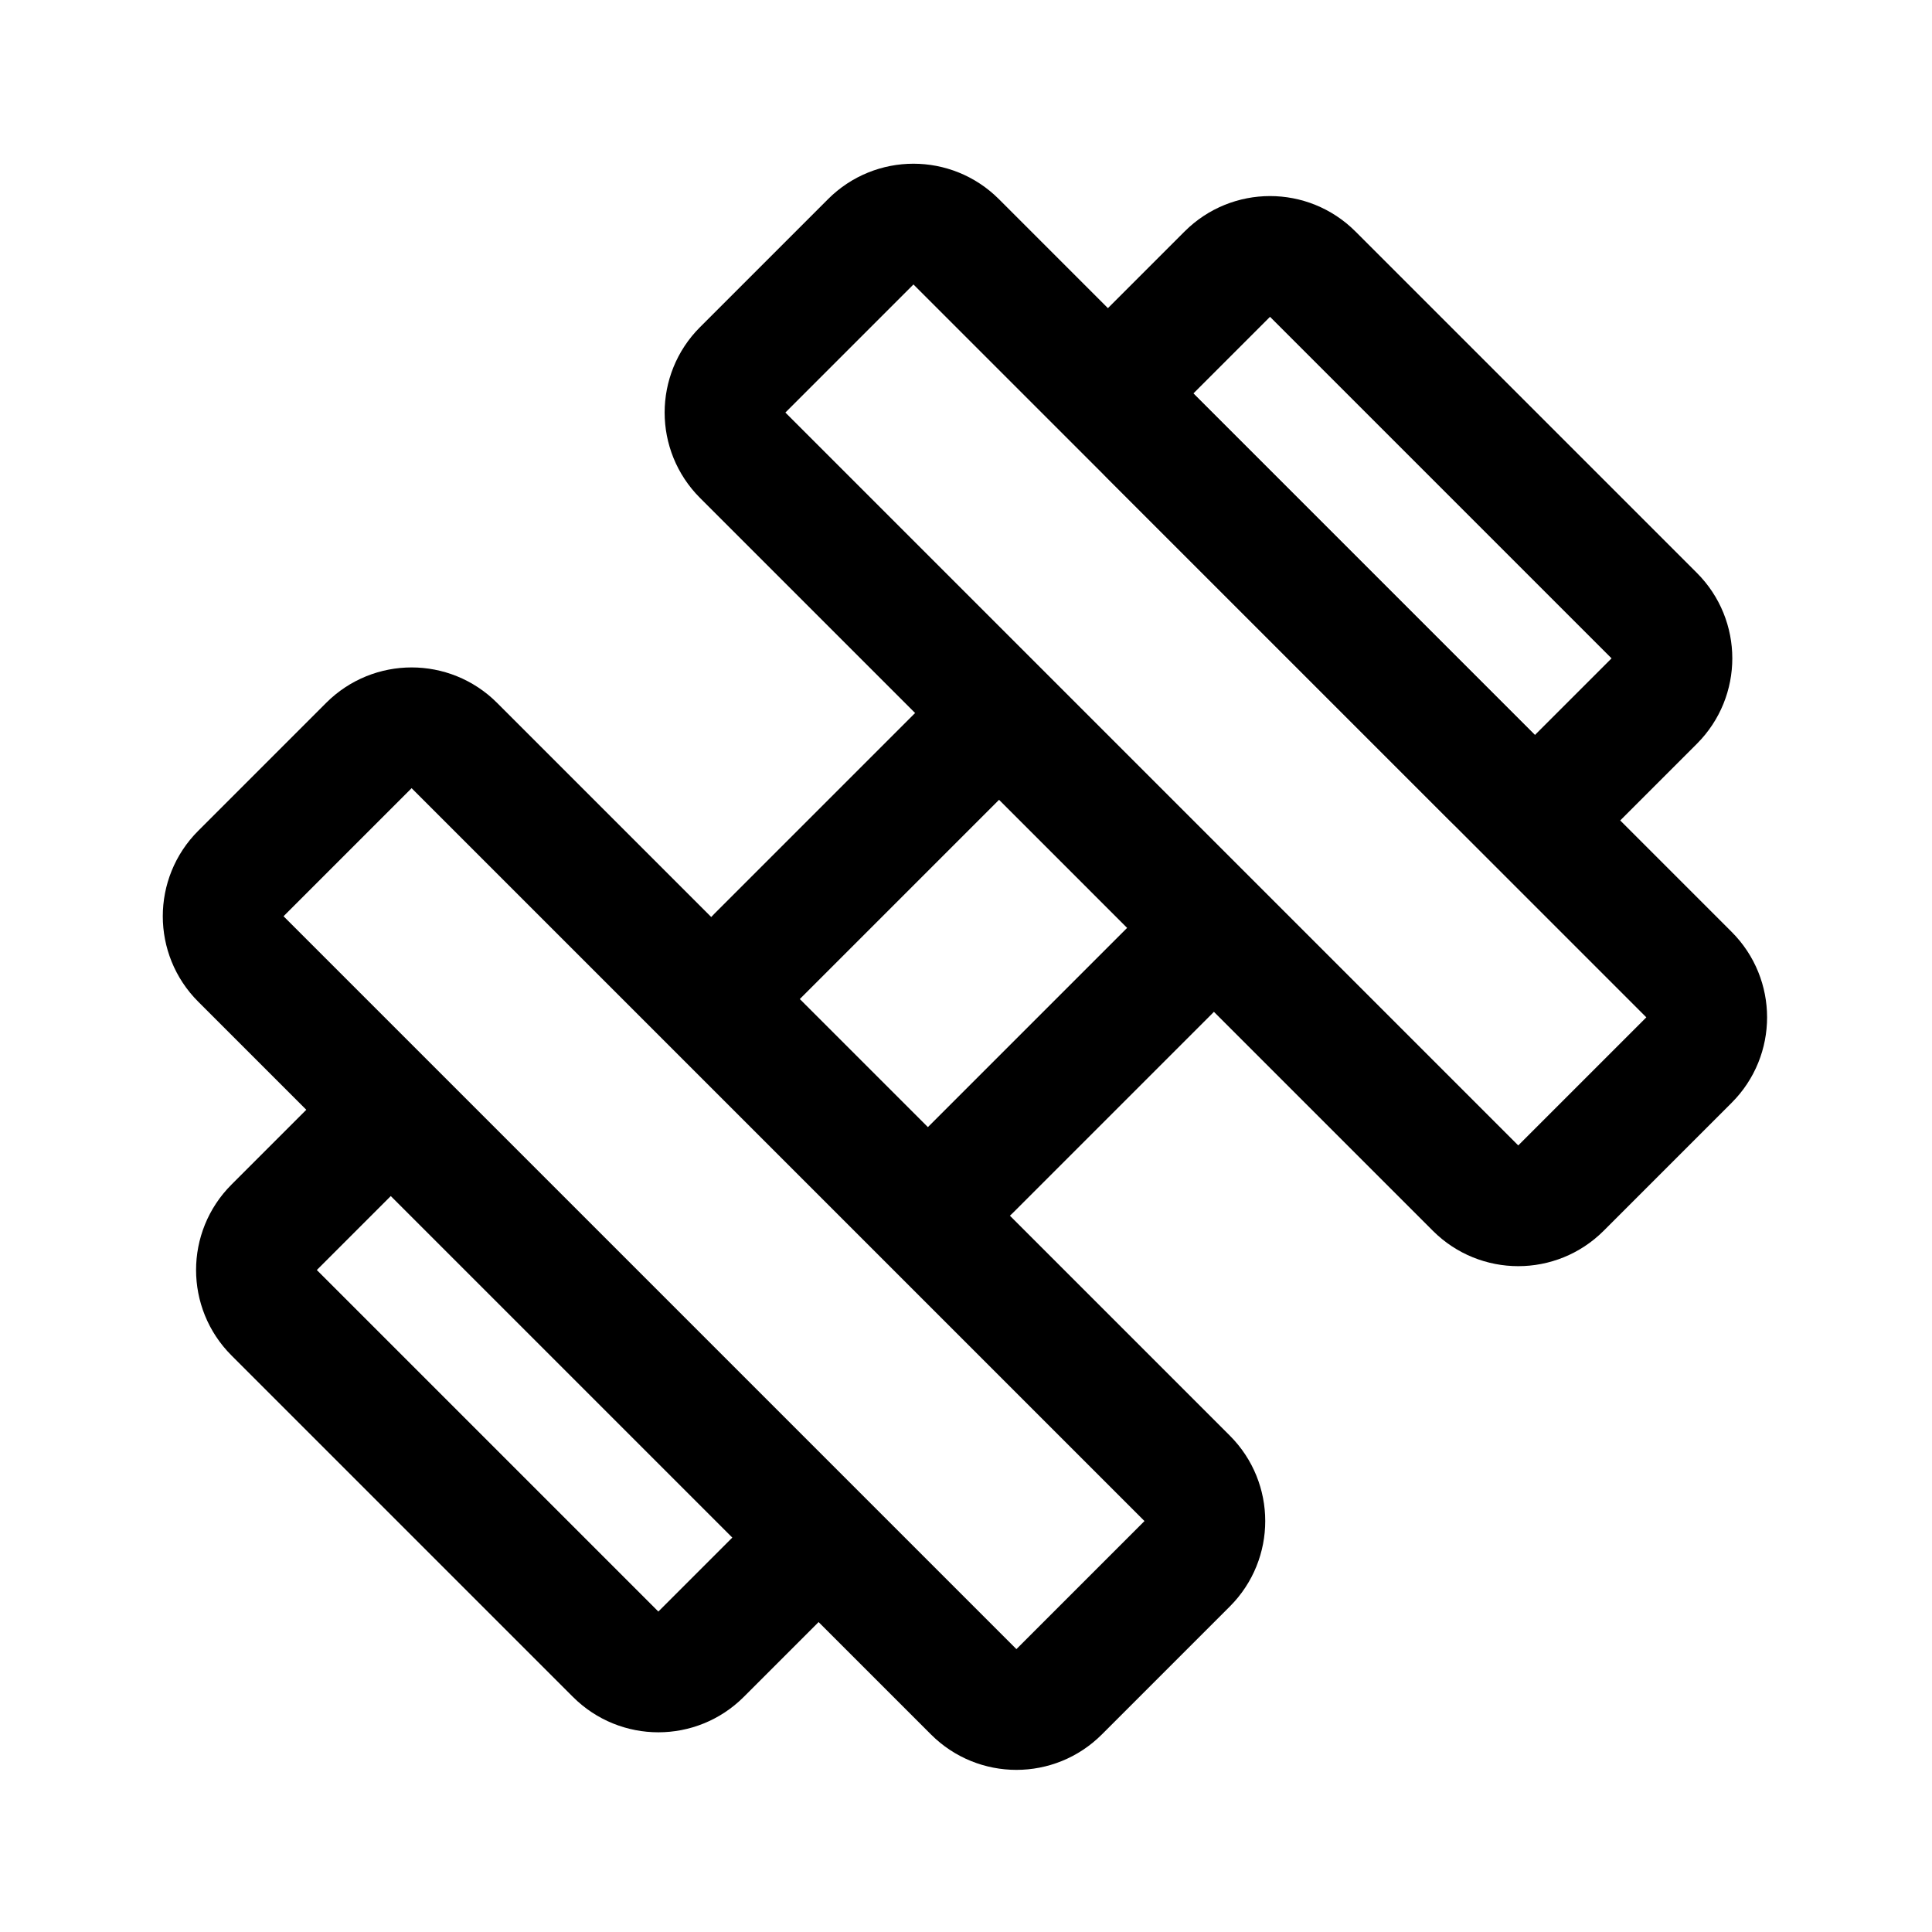
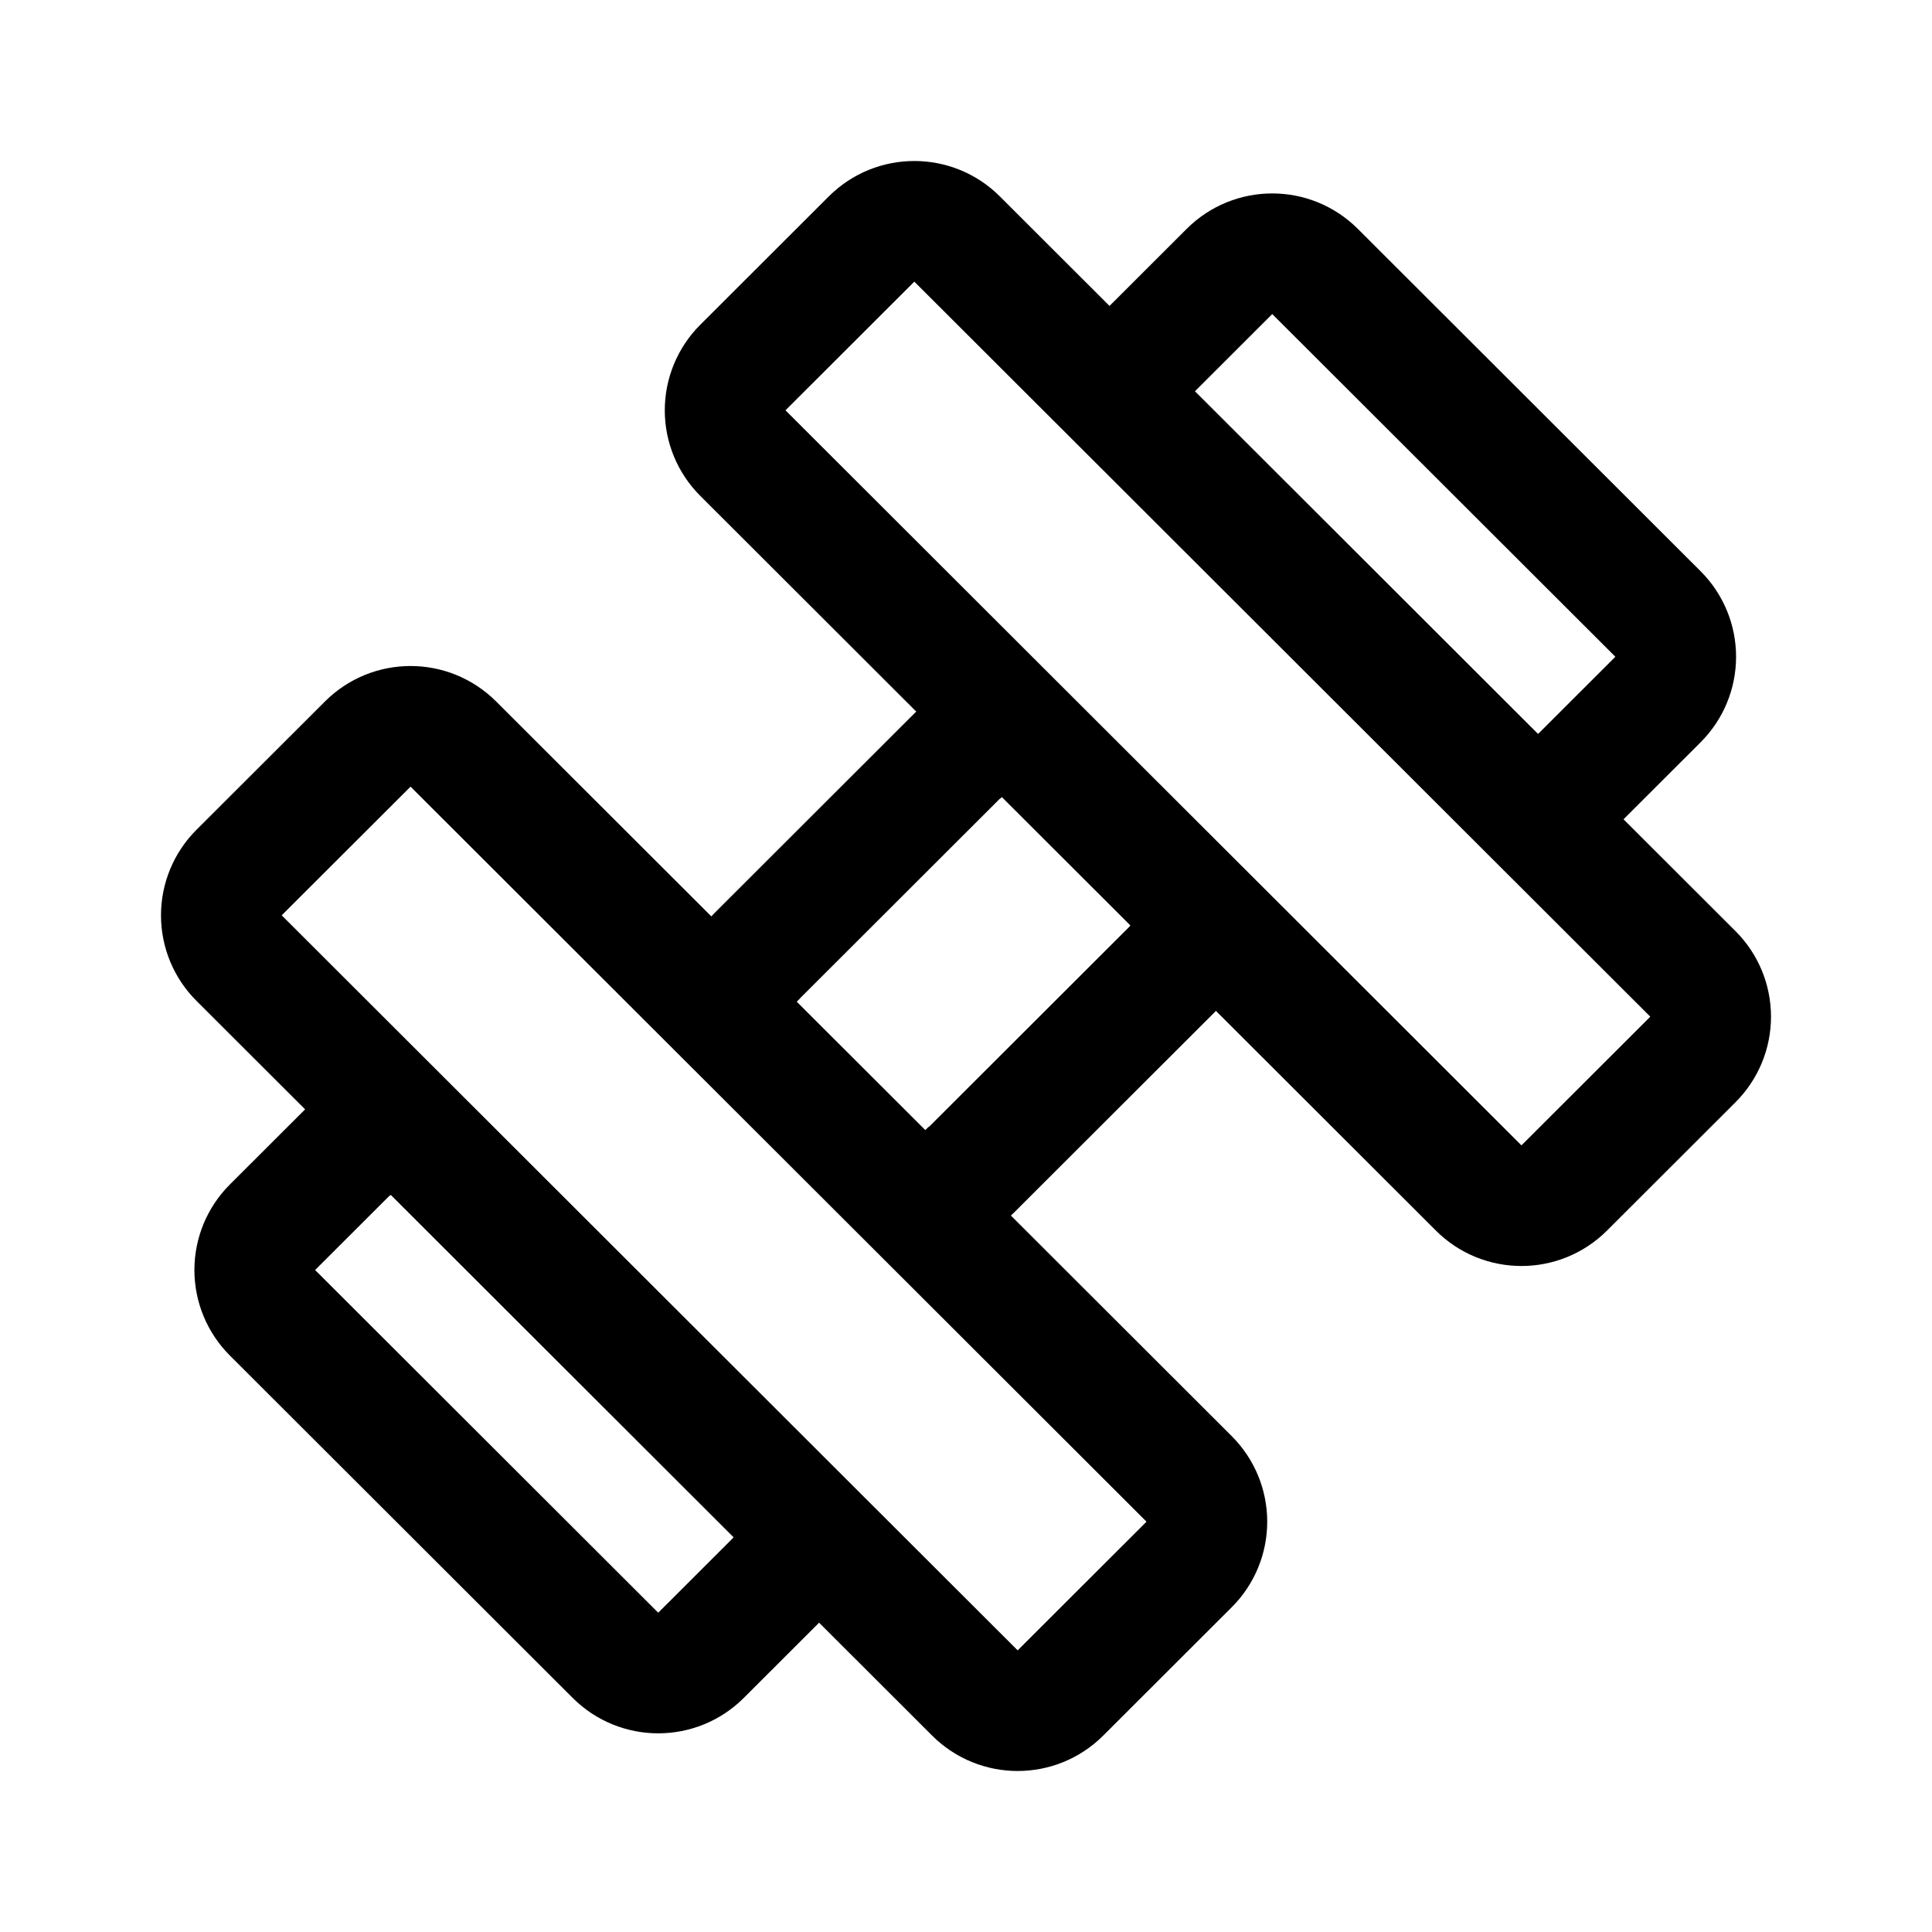
<svg xmlns="http://www.w3.org/2000/svg" width="192" height="192" viewBox="0 0 192 192" fill="none">
-   <rect x="110.113" y="39.1" width="22.769" height="60" rx="6" transform="rotate(-45 110.113 39.0998)" stroke="black" stroke-width="12" stroke-linejoin="round" />
-   <rect x="23" y="126.213" width="22.394" height="60" rx="6" transform="rotate(-45 23 126.213)" stroke="black" stroke-width="12" stroke-linejoin="round" />
-   <rect x="90.779" y="19.785" width="115" height="30" rx="6" transform="rotate(45 90.7792 19.7849)" stroke="black" stroke-width="12" stroke-linejoin="round" />
-   <rect x="40.906" y="69.843" width="115" height="30" rx="6" transform="rotate(45 40.9059 69.8428)" stroke="black" stroke-width="12" stroke-linejoin="round" />
-   <rect x="71" y="99.284" width="40" height="30" rx="6" transform="rotate(-45 71 99.2843)" stroke="black" stroke-width="12" stroke-linejoin="round" />
+   <path d="M148.604 77.156a6.029 6.029 0 0 0 8.518 0l7.643-7.635a6.009 6.009 0 0 0 0-8.507l-34.071-34.029a6.029 6.029 0 0 0-8.518 0l-7.644 7.635a6.01 6.01 0 0 0 0 8.507M42.98 114.59a6.029 6.029 0 0 0-8.518 0l-7.378 7.368a6.011 6.011 0 0 0 0 8.508l34.072 34.029a6.029 6.029 0 0 0 8.518 0l7.377-7.369a6.01 6.01 0 0 0 0-8.507m26.611-73.51a6.029 6.029 0 0 0-8.518 0L75.269 94.96a6.01 6.01 0 0 0 0 8.508m41.17-15.596a6.01 6.01 0 0 1 0 8.507l-19.876 19.85a6.029 6.029 0 0 1-8.517 0m7.078-92.466 73.112 73.02a6.01 6.01 0 0 1 0 8.508l-12.777 12.761a6.029 6.029 0 0 1-8.518 0L73.829 45.03a6.01 6.01 0 0 1 0-8.507l12.777-12.761a6.028 6.028 0 0 1 8.518 0ZM45.059 73.949l73.112 73.021a6.01 6.01 0 0 1 0 8.507l-12.777 12.761a6.029 6.029 0 0 1-8.518 0l-73.112-73.02a6.01 6.01 0 0 1 0-8.508l12.777-12.76a6.028 6.028 0 0 1 8.518 0Z" stroke="#000" stroke-width="12" stroke-linejoin="round" />
</svg>
